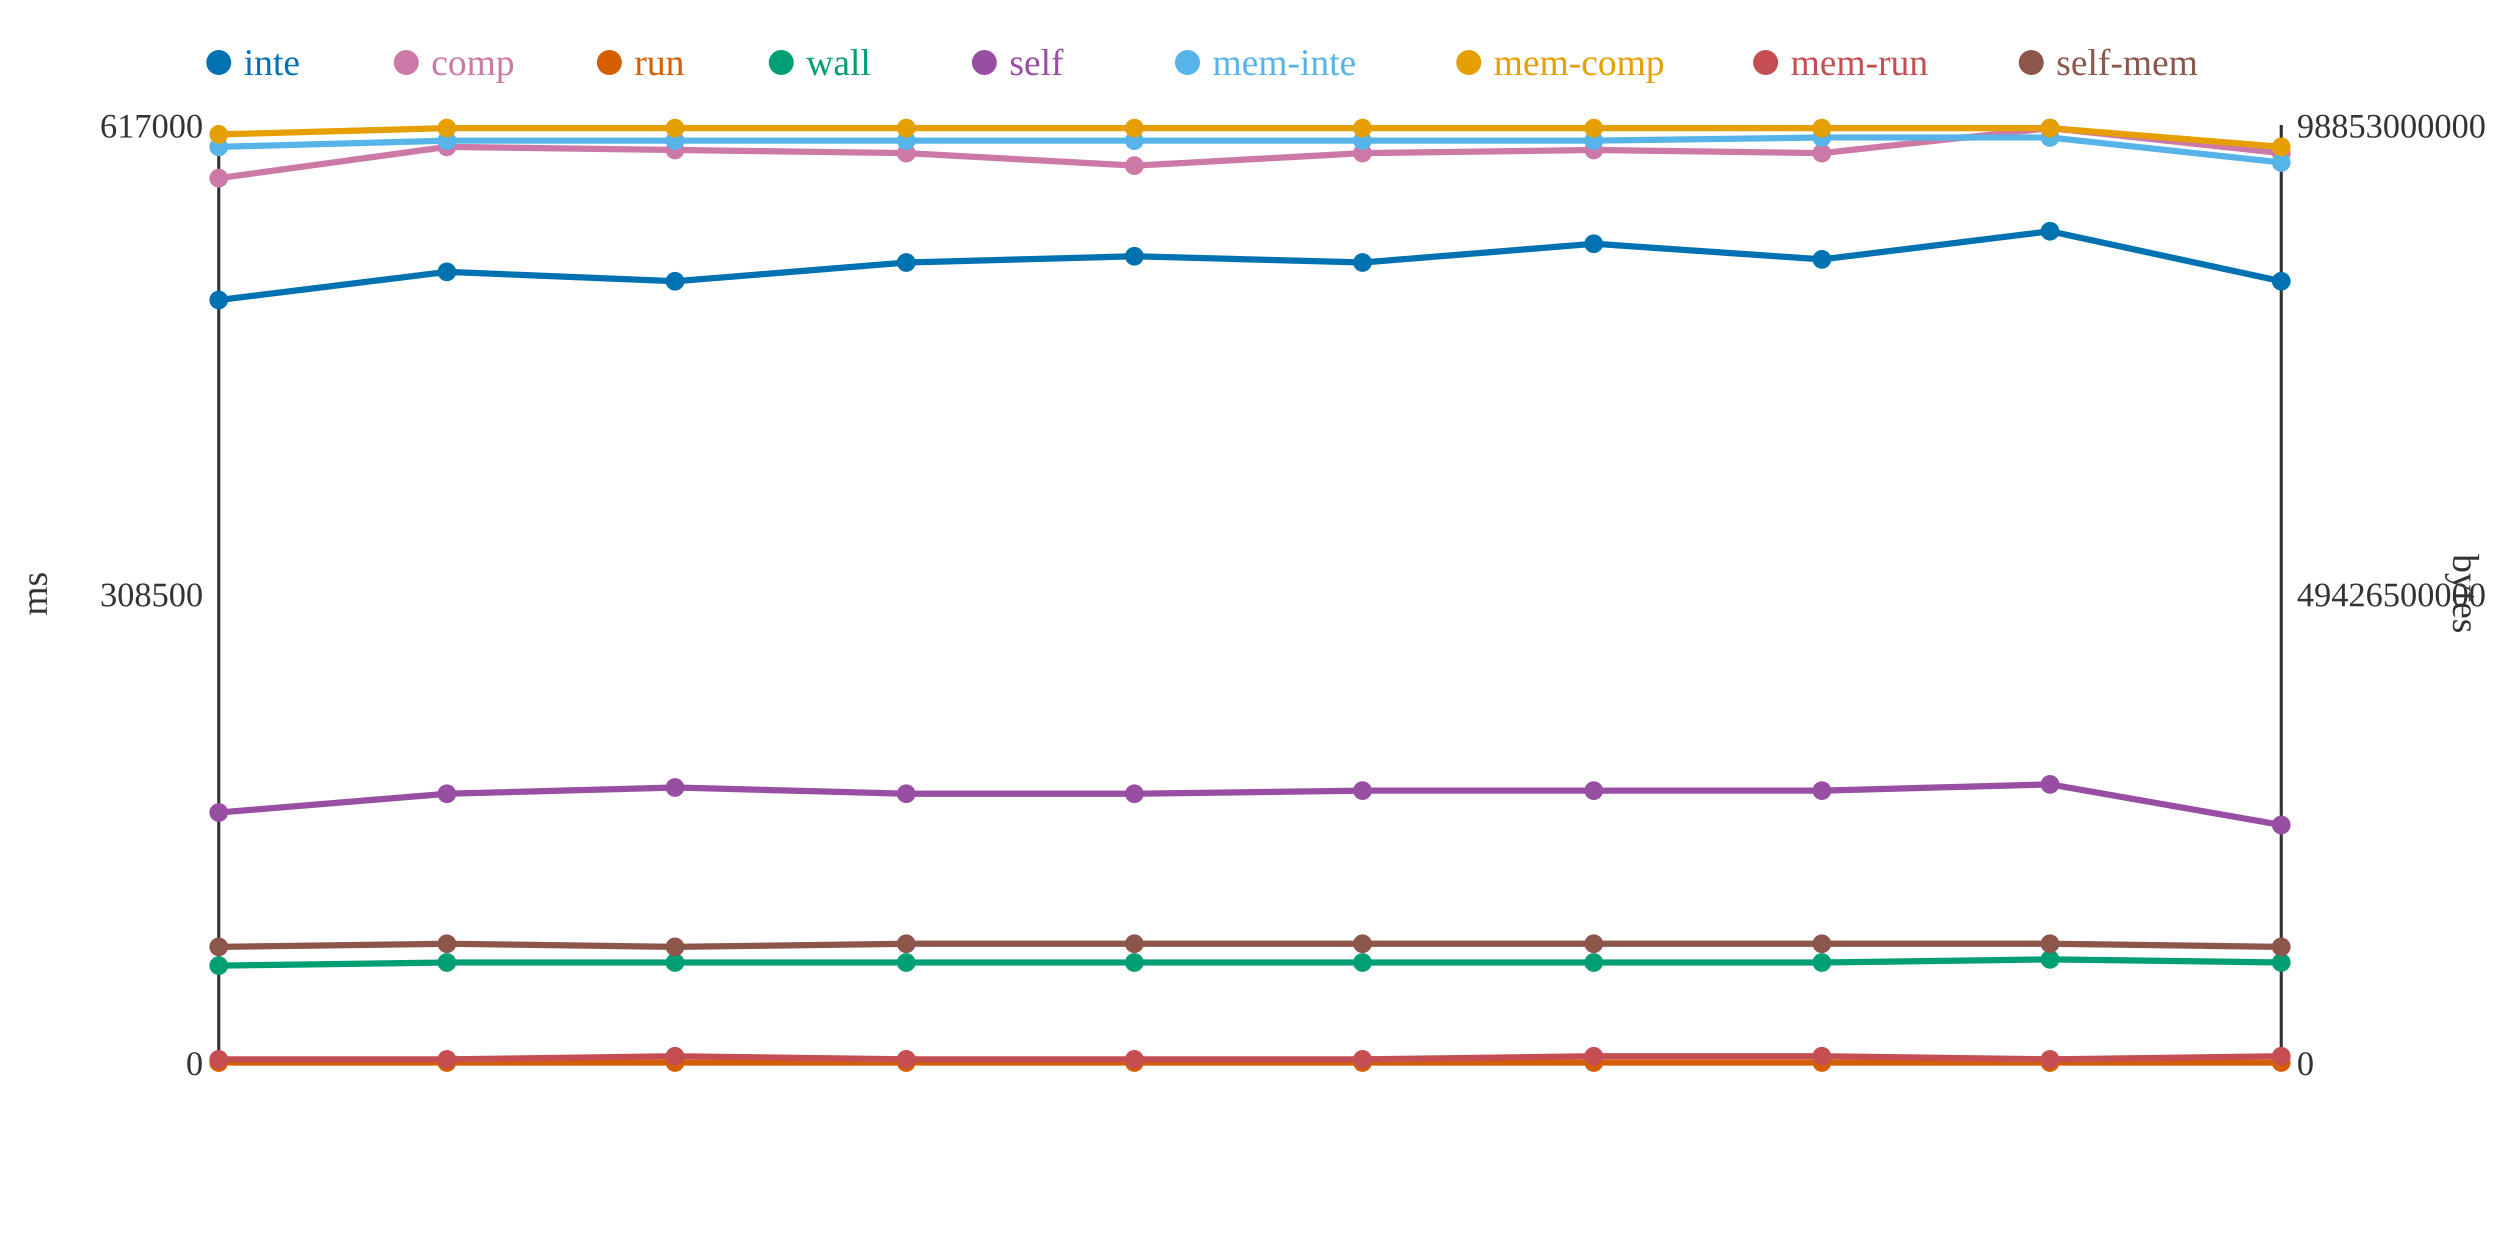
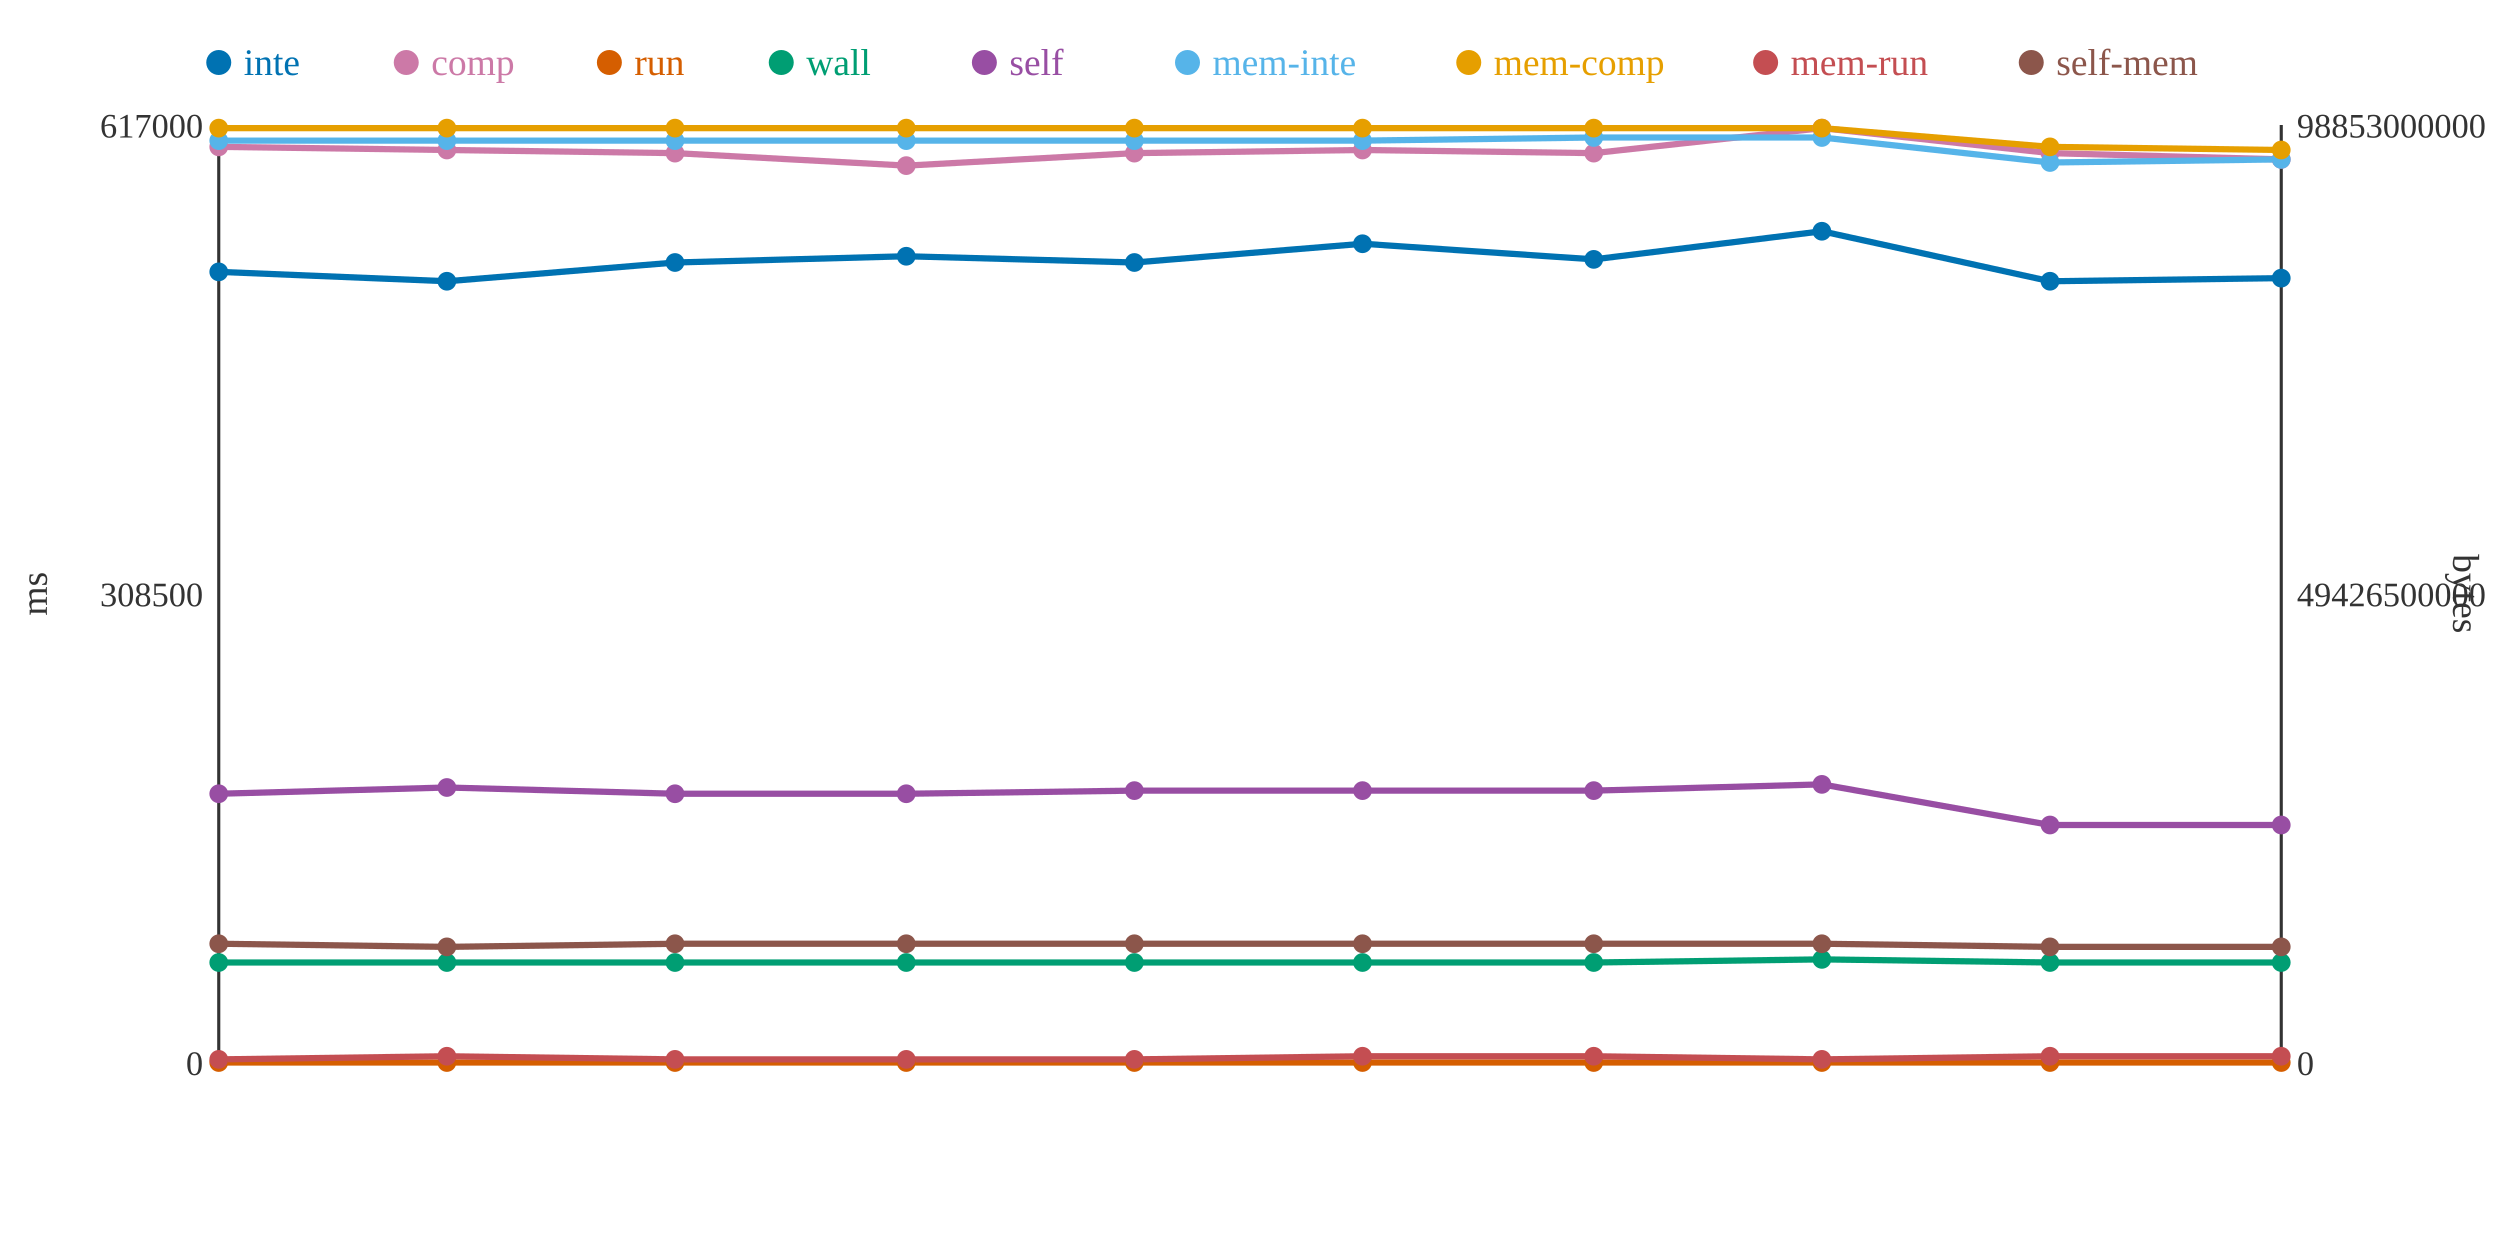
<svg xmlns="http://www.w3.org/2000/svg" width="800" height="400">
  <rect width="800" height="400" fill="white" />
  <line x1="70" y1="40" x2="70" y2="340" stroke="#333" stroke-width="1" />
  <line x1="70" y1="340" x2="730" y2="340" stroke="#333" stroke-width="1" />
  <line x1="730" y1="40" x2="730" y2="340" stroke="#333" stroke-width="1" />
  <text x="65" y="344" text-anchor="end" font-size="11" fill="#333">0</text>
  <text x="65" y="194" text-anchor="end" font-size="11" fill="#333">308500</text>
  <text x="65" y="44" text-anchor="end" font-size="11" fill="#333">617000</text>
  <text x="15" y="190" text-anchor="middle" font-size="12" fill="#333" transform="rotate(-90 15 190)">ms</text>
  <text x="735" y="344" text-anchor="start" font-size="11" fill="#333">0</text>
  <text x="735" y="194" text-anchor="start" font-size="11" fill="#333">49426500000</text>
  <text x="735" y="44" text-anchor="start" font-size="11" fill="#333">98853000000</text>
  <text x="785" y="190" text-anchor="middle" font-size="12" fill="#333" transform="rotate(90 785 190)">bytes</text>
-   <polyline points="70,96 143,87 216,90 290,84 363,82 436,84 510,78 583,83 656,74 730,90" fill="none" stroke="#0072B2" stroke-width="2" />
-   <polyline points="70,57 143,47 216,48 290,49 363,53 436,49 510,48 583,49 656,41 730,49" fill="none" stroke="#CC79A7" stroke-width="2" />
+   <polyline points="70,87 143,90 216,84 290,82 363,84 436,78 510,83 583,74 656,90 730,89" fill="none" stroke="#0072B2" stroke-width="2" />
+   <polyline points="70,47 143,48 216,49 290,53 363,49 436,48 510,49 583,41 656,49 730,51" fill="none" stroke="#CC79A7" stroke-width="2" />
  <polyline points="70,340 143,340 216,340 290,340 363,340 436,340 510,340 583,340 656,340 730,340" fill="none" stroke="#D55E00" stroke-width="2" />
-   <polyline points="70,309 143,308 216,308 290,308 363,308 436,308 510,308 583,308 656,307 730,308" fill="none" stroke="#009E73" stroke-width="2" />
-   <polyline points="70,260 143,254 216,252 290,254 363,254 436,253 510,253 583,253 656,251 730,264" fill="none" stroke="#984EA3" stroke-width="2" />
-   <polyline points="70,47 143,45 216,45 290,45 363,45 436,45 510,45 583,44 656,44 730,52" fill="none" stroke="#56B4E9" stroke-width="2" />
-   <polyline points="70,43 143,41 216,41 290,41 363,41 436,41 510,41 583,41 656,41 730,47" fill="none" stroke="#E69F00" stroke-width="2" />
-   <polyline points="70,339 143,339 216,338 290,339 363,339 436,339 510,338 583,338 656,339 730,338" fill="none" stroke="#C44E52" stroke-width="2" />
-   <polyline points="70,303 143,302 216,303 290,302 363,302 436,302 510,302 583,302 656,302 730,303" fill="none" stroke="#8C564B" stroke-width="2" />
-   <circle cx="70" cy="96" r="3" fill="#0072B2" />
-   <circle cx="70" cy="57" r="3" fill="#CC79A7" />
+   <polyline points="70,308 143,308 216,308 290,308 363,308 436,308 510,308 583,307 656,308 730,308" fill="none" stroke="#009E73" stroke-width="2" />
+   <polyline points="70,254 143,252 216,254 290,254 363,253 436,253 510,253 583,251 656,264 730,264" fill="none" stroke="#984EA3" stroke-width="2" />
+   <polyline points="70,45 143,45 216,45 290,45 363,45 436,45 510,44 583,44 656,52 730,51" fill="none" stroke="#56B4E9" stroke-width="2" />
+   <polyline points="70,41 143,41 216,41 290,41 363,41 436,41 510,41 583,41 656,47 730,48" fill="none" stroke="#E69F00" stroke-width="2" />
+   <polyline points="70,339 143,338 216,339 290,339 363,339 436,338 510,338 583,339 656,338 730,338" fill="none" stroke="#C44E52" stroke-width="2" />
+   <polyline points="70,302 143,303 216,302 290,302 363,302 436,302 510,302 583,302 656,303 730,303" fill="none" stroke="#8C564B" stroke-width="2" />
+   <circle cx="70" cy="87" r="3" fill="#0072B2" />
+   <circle cx="70" cy="47" r="3" fill="#CC79A7" />
  <circle cx="70" cy="340" r="3" fill="#D55E00" />
-   <circle cx="70" cy="309" r="3" fill="#009E73" />
-   <circle cx="70" cy="260" r="3" fill="#984EA3" />
-   <circle cx="70" cy="47" r="3" fill="#56B4E9" />
-   <circle cx="70" cy="43" r="3" fill="#E69F00" />
+   <circle cx="70" cy="308" r="3" fill="#009E73" />
+   <circle cx="70" cy="254" r="3" fill="#984EA3" />
+   <circle cx="70" cy="45" r="3" fill="#56B4E9" />
+   <circle cx="70" cy="41" r="3" fill="#E69F00" />
  <circle cx="70" cy="339" r="3" fill="#C44E52" />
-   <circle cx="70" cy="303" r="3" fill="#8C564B" />
-   <circle cx="143" cy="87" r="3" fill="#0072B2" />
-   <circle cx="143" cy="47" r="3" fill="#CC79A7" />
+   <circle cx="70" cy="302" r="3" fill="#8C564B" />
+   <circle cx="143" cy="90" r="3" fill="#0072B2" />
+   <circle cx="143" cy="48" r="3" fill="#CC79A7" />
  <circle cx="143" cy="340" r="3" fill="#D55E00" />
  <circle cx="143" cy="308" r="3" fill="#009E73" />
-   <circle cx="143" cy="254" r="3" fill="#984EA3" />
+   <circle cx="143" cy="252" r="3" fill="#984EA3" />
  <circle cx="143" cy="45" r="3" fill="#56B4E9" />
  <circle cx="143" cy="41" r="3" fill="#E69F00" />
-   <circle cx="143" cy="339" r="3" fill="#C44E52" />
-   <circle cx="143" cy="302" r="3" fill="#8C564B" />
-   <circle cx="216" cy="90" r="3" fill="#0072B2" />
-   <circle cx="216" cy="48" r="3" fill="#CC79A7" />
+   <circle cx="143" cy="338" r="3" fill="#C44E52" />
+   <circle cx="143" cy="303" r="3" fill="#8C564B" />
+   <circle cx="216" cy="84" r="3" fill="#0072B2" />
+   <circle cx="216" cy="49" r="3" fill="#CC79A7" />
  <circle cx="216" cy="340" r="3" fill="#D55E00" />
  <circle cx="216" cy="308" r="3" fill="#009E73" />
-   <circle cx="216" cy="252" r="3" fill="#984EA3" />
+   <circle cx="216" cy="254" r="3" fill="#984EA3" />
  <circle cx="216" cy="45" r="3" fill="#56B4E9" />
  <circle cx="216" cy="41" r="3" fill="#E69F00" />
-   <circle cx="216" cy="338" r="3" fill="#C44E52" />
-   <circle cx="216" cy="303" r="3" fill="#8C564B" />
-   <circle cx="290" cy="84" r="3" fill="#0072B2" />
-   <circle cx="290" cy="49" r="3" fill="#CC79A7" />
+   <circle cx="216" cy="339" r="3" fill="#C44E52" />
+   <circle cx="216" cy="302" r="3" fill="#8C564B" />
+   <circle cx="290" cy="82" r="3" fill="#0072B2" />
+   <circle cx="290" cy="53" r="3" fill="#CC79A7" />
  <circle cx="290" cy="340" r="3" fill="#D55E00" />
  <circle cx="290" cy="308" r="3" fill="#009E73" />
  <circle cx="290" cy="254" r="3" fill="#984EA3" />
  <circle cx="290" cy="45" r="3" fill="#56B4E9" />
  <circle cx="290" cy="41" r="3" fill="#E69F00" />
  <circle cx="290" cy="339" r="3" fill="#C44E52" />
  <circle cx="290" cy="302" r="3" fill="#8C564B" />
-   <circle cx="363" cy="82" r="3" fill="#0072B2" />
-   <circle cx="363" cy="53" r="3" fill="#CC79A7" />
+   <circle cx="363" cy="84" r="3" fill="#0072B2" />
+   <circle cx="363" cy="49" r="3" fill="#CC79A7" />
  <circle cx="363" cy="340" r="3" fill="#D55E00" />
  <circle cx="363" cy="308" r="3" fill="#009E73" />
-   <circle cx="363" cy="254" r="3" fill="#984EA3" />
+   <circle cx="363" cy="253" r="3" fill="#984EA3" />
  <circle cx="363" cy="45" r="3" fill="#56B4E9" />
  <circle cx="363" cy="41" r="3" fill="#E69F00" />
  <circle cx="363" cy="339" r="3" fill="#C44E52" />
  <circle cx="363" cy="302" r="3" fill="#8C564B" />
-   <circle cx="436" cy="84" r="3" fill="#0072B2" />
-   <circle cx="436" cy="49" r="3" fill="#CC79A7" />
+   <circle cx="436" cy="78" r="3" fill="#0072B2" />
+   <circle cx="436" cy="48" r="3" fill="#CC79A7" />
  <circle cx="436" cy="340" r="3" fill="#D55E00" />
  <circle cx="436" cy="308" r="3" fill="#009E73" />
  <circle cx="436" cy="253" r="3" fill="#984EA3" />
  <circle cx="436" cy="45" r="3" fill="#56B4E9" />
  <circle cx="436" cy="41" r="3" fill="#E69F00" />
-   <circle cx="436" cy="339" r="3" fill="#C44E52" />
+   <circle cx="436" cy="338" r="3" fill="#C44E52" />
  <circle cx="436" cy="302" r="3" fill="#8C564B" />
-   <circle cx="510" cy="78" r="3" fill="#0072B2" />
-   <circle cx="510" cy="48" r="3" fill="#CC79A7" />
+   <circle cx="510" cy="83" r="3" fill="#0072B2" />
+   <circle cx="510" cy="49" r="3" fill="#CC79A7" />
  <circle cx="510" cy="340" r="3" fill="#D55E00" />
  <circle cx="510" cy="308" r="3" fill="#009E73" />
  <circle cx="510" cy="253" r="3" fill="#984EA3" />
-   <circle cx="510" cy="45" r="3" fill="#56B4E9" />
+   <circle cx="510" cy="44" r="3" fill="#56B4E9" />
  <circle cx="510" cy="41" r="3" fill="#E69F00" />
  <circle cx="510" cy="338" r="3" fill="#C44E52" />
  <circle cx="510" cy="302" r="3" fill="#8C564B" />
-   <circle cx="583" cy="83" r="3" fill="#0072B2" />
-   <circle cx="583" cy="49" r="3" fill="#CC79A7" />
+   <circle cx="583" cy="74" r="3" fill="#0072B2" />
+   <circle cx="583" cy="41" r="3" fill="#CC79A7" />
  <circle cx="583" cy="340" r="3" fill="#D55E00" />
-   <circle cx="583" cy="308" r="3" fill="#009E73" />
-   <circle cx="583" cy="253" r="3" fill="#984EA3" />
+   <circle cx="583" cy="307" r="3" fill="#009E73" />
+   <circle cx="583" cy="251" r="3" fill="#984EA3" />
  <circle cx="583" cy="44" r="3" fill="#56B4E9" />
  <circle cx="583" cy="41" r="3" fill="#E69F00" />
-   <circle cx="583" cy="338" r="3" fill="#C44E52" />
+   <circle cx="583" cy="339" r="3" fill="#C44E52" />
  <circle cx="583" cy="302" r="3" fill="#8C564B" />
-   <circle cx="656" cy="74" r="3" fill="#0072B2" />
-   <circle cx="656" cy="41" r="3" fill="#CC79A7" />
+   <circle cx="656" cy="90" r="3" fill="#0072B2" />
+   <circle cx="656" cy="49" r="3" fill="#CC79A7" />
  <circle cx="656" cy="340" r="3" fill="#D55E00" />
-   <circle cx="656" cy="307" r="3" fill="#009E73" />
-   <circle cx="656" cy="251" r="3" fill="#984EA3" />
-   <circle cx="656" cy="44" r="3" fill="#56B4E9" />
-   <circle cx="656" cy="41" r="3" fill="#E69F00" />
-   <circle cx="656" cy="339" r="3" fill="#C44E52" />
-   <circle cx="656" cy="302" r="3" fill="#8C564B" />
-   <circle cx="730" cy="90" r="3" fill="#0072B2" />
-   <circle cx="730" cy="49" r="3" fill="#CC79A7" />
+   <circle cx="656" cy="308" r="3" fill="#009E73" />
+   <circle cx="656" cy="264" r="3" fill="#984EA3" />
+   <circle cx="656" cy="52" r="3" fill="#56B4E9" />
+   <circle cx="656" cy="47" r="3" fill="#E69F00" />
+   <circle cx="656" cy="338" r="3" fill="#C44E52" />
+   <circle cx="656" cy="303" r="3" fill="#8C564B" />
+   <circle cx="730" cy="89" r="3" fill="#0072B2" />
+   <circle cx="730" cy="51" r="3" fill="#CC79A7" />
  <circle cx="730" cy="340" r="3" fill="#D55E00" />
  <circle cx="730" cy="308" r="3" fill="#009E73" />
  <circle cx="730" cy="264" r="3" fill="#984EA3" />
-   <circle cx="730" cy="52" r="3" fill="#56B4E9" />
-   <circle cx="730" cy="47" r="3" fill="#E69F00" />
+   <circle cx="730" cy="51" r="3" fill="#56B4E9" />
+   <circle cx="730" cy="48" r="3" fill="#E69F00" />
  <circle cx="730" cy="338" r="3" fill="#C44E52" />
  <circle cx="730" cy="303" r="3" fill="#8C564B" />
  <circle cx="70" cy="20" r="4" fill="#0072B2" />
  <text x="78" y="24" text-anchor="start" font-size="12" fill="#0072B2">inte</text>
  <circle cx="130" cy="20" r="4" fill="#CC79A7" />
  <text x="138" y="24" text-anchor="start" font-size="12" fill="#CC79A7">comp</text>
  <circle cx="195" cy="20" r="4" fill="#D55E00" />
  <text x="203" y="24" text-anchor="start" font-size="12" fill="#D55E00">run</text>
  <circle cx="250" cy="20" r="4" fill="#009E73" />
  <text x="258" y="24" text-anchor="start" font-size="12" fill="#009E73">wall</text>
  <circle cx="315" cy="20" r="4" fill="#984EA3" />
  <text x="323" y="24" text-anchor="start" font-size="12" fill="#984EA3">self</text>
  <circle cx="380" cy="20" r="4" fill="#56B4E9" />
  <text x="388" y="24" text-anchor="start" font-size="12" fill="#56B4E9">mem-inte</text>
  <circle cx="470" cy="20" r="4" fill="#E69F00" />
  <text x="478" y="24" text-anchor="start" font-size="12" fill="#E69F00">mem-comp</text>
  <circle cx="565" cy="20" r="4" fill="#C44E52" />
  <text x="573" y="24" text-anchor="start" font-size="12" fill="#C44E52">mem-run</text>
  <circle cx="650" cy="20" r="4" fill="#8C564B" />
  <text x="658" y="24" text-anchor="start" font-size="12" fill="#8C564B">self-mem</text>
</svg>
